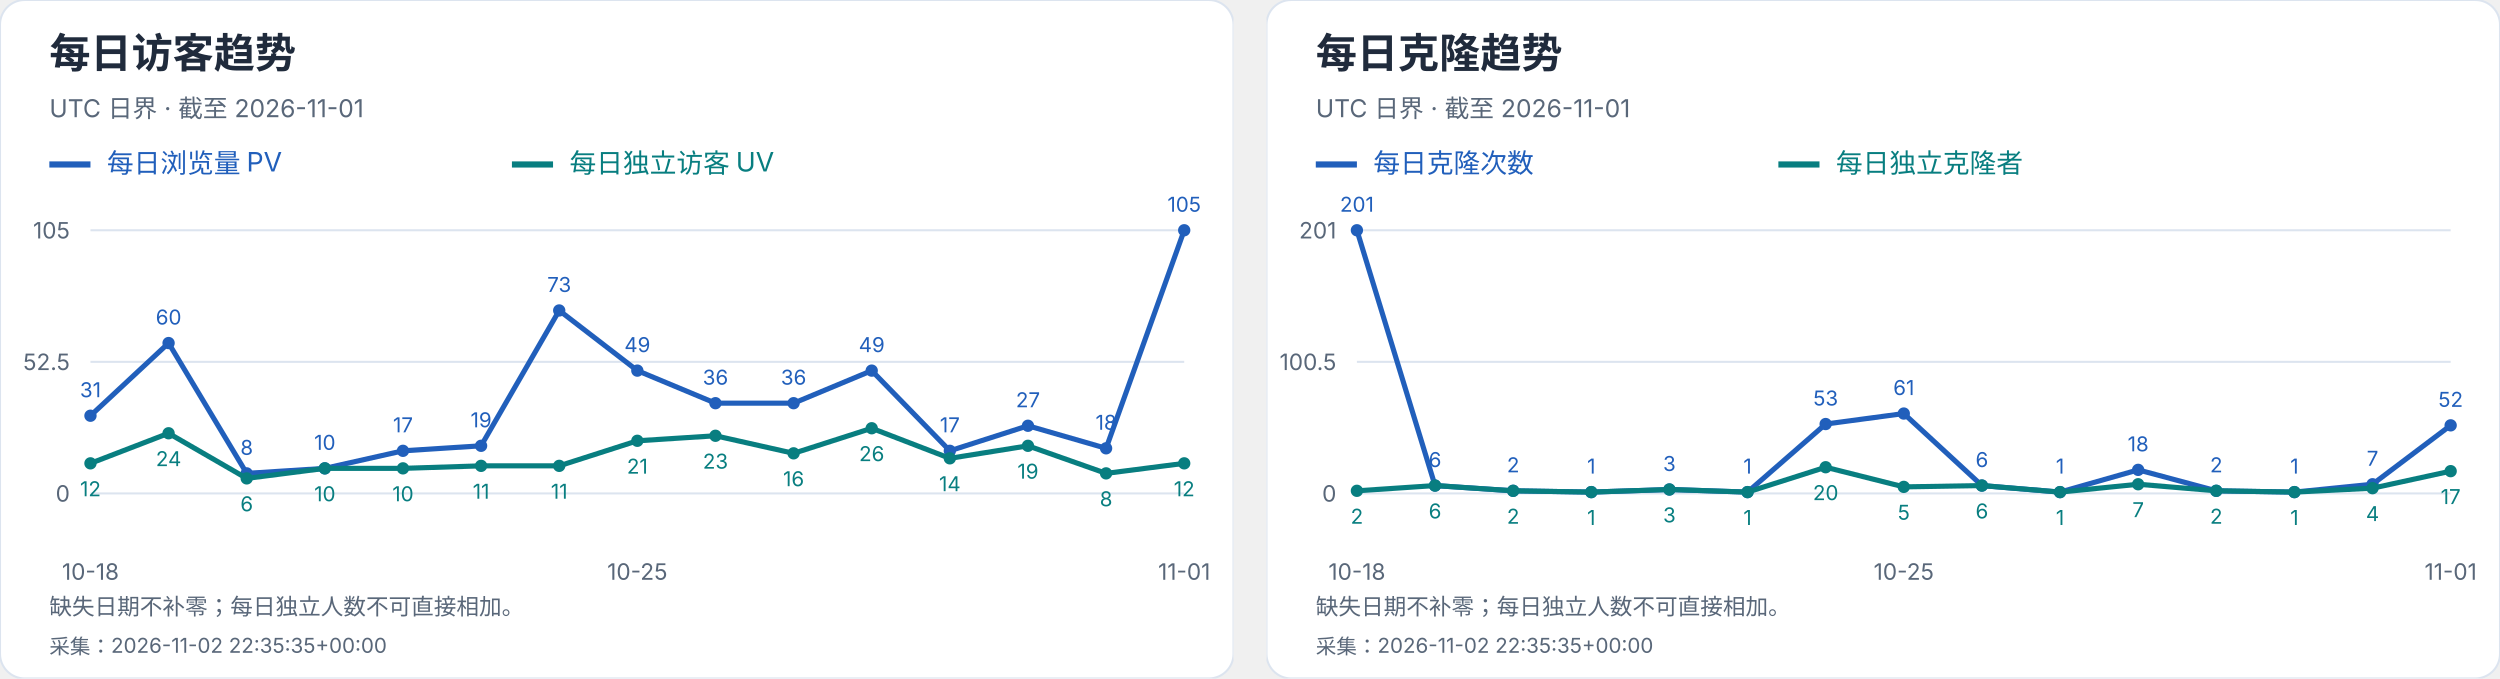
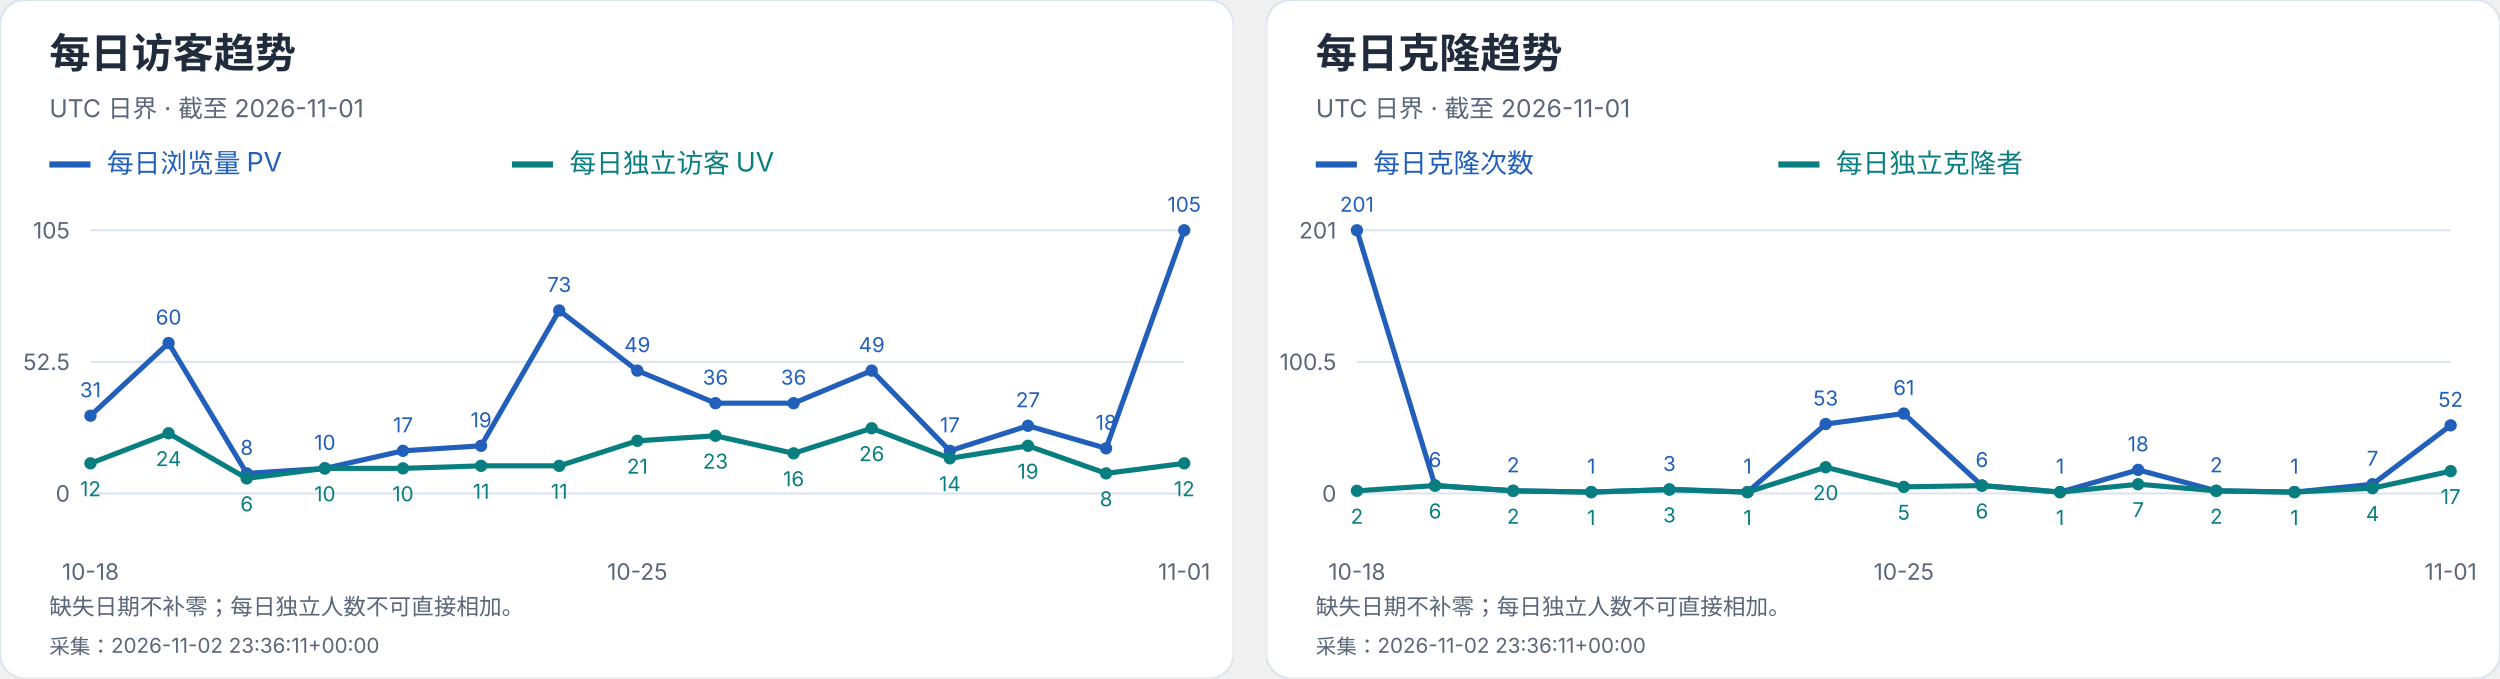
<svg xmlns="http://www.w3.org/2000/svg" width="1216" height="330" viewBox="0 0 1216 330" role="img" aria-label="每日访客及克隆趋势">
  <svg width="600" height="330" viewBox="0 0 600 330" role="img" aria-label="每日访客趋势">
    <style>text{font-family:-apple-system,BlinkMacSystemFont,"Segoe UI","PingFang SC","Microsoft YaHei",sans-serif;font-variant-numeric:tabular-nums}</style>
    <rect width="600" height="330" rx="12" fill="white" stroke="#dce4ef" />
    <text x="24" y="33" font-size="20" fill="#202b3c" font-weight="650" text-anchor="start">每日访客趋势</text>
    <text x="24" y="57" font-size="12" fill="#596779" font-weight="400" text-anchor="start">UTC 日界 · 截至 2026-11-01</text>
    <path d="M24 80h20" stroke="#215fbb" stroke-width="3" />
    <text x="52" y="84" font-size="13" fill="#215fbb" font-weight="400" text-anchor="start">每日浏览量 PV</text>
    <path d="M249 80h20" stroke="#087e80" stroke-width="3" />
    <text x="277" y="84" font-size="13" fill="#087e80" font-weight="400" text-anchor="start">每日独立访客 UV</text>
    <path d="M44 240.0H576" stroke="#dce4ef" />
    <text x="34" y="244.0" font-size="11" fill="#596779" font-weight="400" text-anchor="end">0</text>
    <path d="M44 176.0H576" stroke="#dce4ef" />
    <text x="34" y="180.0" font-size="11" fill="#596779" font-weight="400" text-anchor="end">52.5</text>
    <path d="M44 112.0H576" stroke="#dce4ef" />
    <text x="34" y="116.0" font-size="11" fill="#596779" font-weight="400" text-anchor="end">105</text>
    <circle cx="44.00" cy="202.21" r="3" fill="#215fbb" />
    <text x="44.0" y="193.21" font-size="10" fill="#215fbb" font-weight="400" text-anchor="middle">31</text>
    <circle cx="82.00" cy="166.86" r="3" fill="#215fbb" />
    <text x="82.0" y="157.86" font-size="10" fill="#215fbb" font-weight="400" text-anchor="middle">60</text>
    <circle cx="120.00" cy="230.25" r="3" fill="#215fbb" />
    <text x="120.0" y="221.25" font-size="10" fill="#215fbb" font-weight="400" text-anchor="middle">8</text>
    <circle cx="158.00" cy="227.81" r="3" fill="#215fbb" />
    <text x="158.0" y="218.81" font-size="10" fill="#215fbb" font-weight="400" text-anchor="middle">10</text>
    <circle cx="196.00" cy="219.28" r="3" fill="#215fbb" />
    <text x="196.0" y="210.28" font-size="10" fill="#215fbb" font-weight="400" text-anchor="middle">17</text>
    <circle cx="234.00" cy="216.84" r="3" fill="#215fbb" />
    <text x="234.0" y="207.84" font-size="10" fill="#215fbb" font-weight="400" text-anchor="middle">19</text>
    <circle cx="272.00" cy="151.01" r="3" fill="#215fbb" />
    <text x="272.0" y="142.01" font-size="10" fill="#215fbb" font-weight="400" text-anchor="middle">73</text>
    <circle cx="310.00" cy="180.27" r="3" fill="#215fbb" />
    <text x="310.0" y="171.27" font-size="10" fill="#215fbb" font-weight="400" text-anchor="middle">49</text>
    <circle cx="348.00" cy="196.11" r="3" fill="#215fbb" />
    <text x="348.0" y="187.11" font-size="10" fill="#215fbb" font-weight="400" text-anchor="middle">36</text>
    <circle cx="386.00" cy="196.11" r="3" fill="#215fbb" />
    <text x="386.0" y="187.11" font-size="10" fill="#215fbb" font-weight="400" text-anchor="middle">36</text>
    <circle cx="424.00" cy="180.27" r="3" fill="#215fbb" />
    <text x="424.0" y="171.27" font-size="10" fill="#215fbb" font-weight="400" text-anchor="middle">49</text>
    <circle cx="462.00" cy="219.28" r="3" fill="#215fbb" />
    <text x="462.0" y="210.28" font-size="10" fill="#215fbb" font-weight="400" text-anchor="middle">17</text>
    <circle cx="500.00" cy="207.09" r="3" fill="#215fbb" />
    <text x="500.0" y="198.09" font-size="10" fill="#215fbb" font-weight="400" text-anchor="middle">27</text>
    <circle cx="538.00" cy="218.06" r="3" fill="#215fbb" />
    <text x="538.0" y="209.06" font-size="10" fill="#215fbb" font-weight="400" text-anchor="middle">18</text>
    <circle cx="576.00" cy="112.00" r="3" fill="#215fbb" />
    <text x="576.0" y="103.0" font-size="10" fill="#215fbb" font-weight="400" text-anchor="middle">105</text>
    <polyline points="44.00,202.21 82.00,166.86 120.00,230.25 158.00,227.81 196.00,219.28 234.00,216.84 272.00,151.01 310.00,180.27 348.00,196.11 386.00,196.11 424.00,180.27 462.00,219.28 500.00,207.09 538.00,218.06 576.00,112.00" fill="none" stroke="#215fbb" stroke-width="2.5" />
    <circle cx="44.00" cy="225.37" r="3" fill="#087e80" />
    <text x="44.0" y="241.37" font-size="10" fill="#087e80" font-weight="400" text-anchor="middle">12</text>
    <circle cx="82.00" cy="210.74" r="3" fill="#087e80" />
    <text x="82.0" y="226.74" font-size="10" fill="#087e80" font-weight="400" text-anchor="middle">24</text>
    <circle cx="120.00" cy="232.69" r="3" fill="#087e80" />
    <text x="120.0" y="248.69" font-size="10" fill="#087e80" font-weight="400" text-anchor="middle">6</text>
    <circle cx="158.00" cy="227.81" r="3" fill="#087e80" />
    <text x="158.0" y="243.81" font-size="10" fill="#087e80" font-weight="400" text-anchor="middle">10</text>
    <circle cx="196.00" cy="227.81" r="3" fill="#087e80" />
    <text x="196.0" y="243.81" font-size="10" fill="#087e80" font-weight="400" text-anchor="middle">10</text>
    <circle cx="234.00" cy="226.59" r="3" fill="#087e80" />
    <text x="234.0" y="242.59" font-size="10" fill="#087e80" font-weight="400" text-anchor="middle">11</text>
    <circle cx="272.00" cy="226.59" r="3" fill="#087e80" />
    <text x="272.0" y="242.59" font-size="10" fill="#087e80" font-weight="400" text-anchor="middle">11</text>
    <circle cx="310.00" cy="214.40" r="3" fill="#087e80" />
    <text x="310.0" y="230.4" font-size="10" fill="#087e80" font-weight="400" text-anchor="middle">21</text>
    <circle cx="348.00" cy="211.96" r="3" fill="#087e80" />
    <text x="348.0" y="227.96" font-size="10" fill="#087e80" font-weight="400" text-anchor="middle">23</text>
    <circle cx="386.00" cy="220.50" r="3" fill="#087e80" />
    <text x="386.0" y="236.5" font-size="10" fill="#087e80" font-weight="400" text-anchor="middle">16</text>
    <circle cx="424.00" cy="208.30" r="3" fill="#087e80" />
    <text x="424.0" y="224.3" font-size="10" fill="#087e80" font-weight="400" text-anchor="middle">26</text>
    <circle cx="462.00" cy="222.93" r="3" fill="#087e80" />
    <text x="462.0" y="238.93" font-size="10" fill="#087e80" font-weight="400" text-anchor="middle">14</text>
    <circle cx="500.00" cy="216.84" r="3" fill="#087e80" />
    <text x="500.0" y="232.84" font-size="10" fill="#087e80" font-weight="400" text-anchor="middle">19</text>
    <circle cx="538.00" cy="230.25" r="3" fill="#087e80" />
    <text x="538.0" y="246.25" font-size="10" fill="#087e80" font-weight="400" text-anchor="middle">8</text>
    <circle cx="576.00" cy="225.37" r="3" fill="#087e80" />
    <text x="576.0" y="241.37" font-size="10" fill="#087e80" font-weight="400" text-anchor="middle">12</text>
    <polyline points="44.00,225.37 82.00,210.74 120.00,232.69 158.00,227.81 196.00,227.81 234.00,226.59 272.00,226.59 310.00,214.40 348.00,211.96 386.00,220.50 424.00,208.30 462.00,222.93 500.00,216.84 538.00,230.25 576.00,225.37" fill="none" stroke="#087e80" stroke-width="2.5" />
    <text x="44.0" y="282" font-size="11" fill="#596779" font-weight="400" text-anchor="middle">10-18</text>
    <text x="310.0" y="282" font-size="11" fill="#596779" font-weight="400" text-anchor="middle">10-25</text>
    <text x="576.0" y="282" font-size="11" fill="#596779" font-weight="400" text-anchor="middle">11-01</text>
    <text x="24" y="299" font-size="11" fill="#596779" font-weight="400" text-anchor="start">缺失日期不补零；每日独立人数不可直接相加。</text>
-     <text x="24" y="318" font-size="10" fill="#596779" font-weight="400" text-anchor="start">采集：2026-11-02 22:35:35+00:00</text>
+     <text x="24" y="318" font-size="10" fill="#596779" font-weight="400" text-anchor="start">采集：2026-11-02 23:36:11+00:00</text>
  </svg>
  <svg x="616" y="0" width="600" height="330" viewBox="0 0 600 330" role="img" aria-label="每日克隆趋势">
    <style>text{font-family:-apple-system,BlinkMacSystemFont,"Segoe UI","PingFang SC","Microsoft YaHei",sans-serif;font-variant-numeric:tabular-nums}</style>
    <rect width="600" height="330" rx="12" fill="white" stroke="#dce4ef" />
    <text x="24" y="33" font-size="20" fill="#202b3c" font-weight="650" text-anchor="start">每日克隆趋势</text>
    <text x="24" y="57" font-size="12" fill="#596779" font-weight="400" text-anchor="start">UTC 日界 · 截至 2026-11-01</text>
    <path d="M24 80h20" stroke="#215fbb" stroke-width="3" />
    <text x="52" y="84" font-size="13" fill="#215fbb" font-weight="400" text-anchor="start">每日克隆次数</text>
    <path d="M249 80h20" stroke="#087e80" stroke-width="3" />
    <text x="277" y="84" font-size="13" fill="#087e80" font-weight="400" text-anchor="start">每日独立克隆者</text>
    <path d="M44 240.0H576" stroke="#dce4ef" />
    <text x="34" y="244.0" font-size="11" fill="#596779" font-weight="400" text-anchor="end">0</text>
    <path d="M44 176.0H576" stroke="#dce4ef" />
    <text x="34" y="180.0" font-size="11" fill="#596779" font-weight="400" text-anchor="end">100.5</text>
    <path d="M44 112.0H576" stroke="#dce4ef" />
    <text x="34" y="116.0" font-size="11" fill="#596779" font-weight="400" text-anchor="end">201</text>
    <circle cx="44.00" cy="112.00" r="3" fill="#215fbb" />
    <text x="44.0" y="103.0" font-size="10" fill="#215fbb" font-weight="400" text-anchor="middle">201</text>
    <circle cx="82.00" cy="236.18" r="3" fill="#215fbb" />
    <text x="82.0" y="227.18" font-size="10" fill="#215fbb" font-weight="400" text-anchor="middle">6</text>
    <circle cx="120.00" cy="238.73" r="3" fill="#215fbb" />
    <text x="120.0" y="229.73" font-size="10" fill="#215fbb" font-weight="400" text-anchor="middle">2</text>
    <circle cx="158.00" cy="239.36" r="3" fill="#215fbb" />
    <text x="158.0" y="230.36" font-size="10" fill="#215fbb" font-weight="400" text-anchor="middle">1</text>
    <circle cx="196.00" cy="238.09" r="3" fill="#215fbb" />
    <text x="196.0" y="229.09" font-size="10" fill="#215fbb" font-weight="400" text-anchor="middle">3</text>
    <circle cx="234.00" cy="239.36" r="3" fill="#215fbb" />
    <text x="234.0" y="230.36" font-size="10" fill="#215fbb" font-weight="400" text-anchor="middle">1</text>
    <circle cx="272.00" cy="206.25" r="3" fill="#215fbb" />
    <text x="272.0" y="197.25" font-size="10" fill="#215fbb" font-weight="400" text-anchor="middle">53</text>
    <circle cx="310.00" cy="201.15" r="3" fill="#215fbb" />
    <text x="310.0" y="192.15" font-size="10" fill="#215fbb" font-weight="400" text-anchor="middle">61</text>
    <circle cx="348.00" cy="236.18" r="3" fill="#215fbb" />
    <text x="348.0" y="227.18" font-size="10" fill="#215fbb" font-weight="400" text-anchor="middle">6</text>
    <circle cx="386.00" cy="239.36" r="3" fill="#215fbb" />
    <text x="386.0" y="230.36" font-size="10" fill="#215fbb" font-weight="400" text-anchor="middle">1</text>
    <circle cx="424.00" cy="228.54" r="3" fill="#215fbb" />
    <text x="424.0" y="219.54" font-size="10" fill="#215fbb" font-weight="400" text-anchor="middle">18</text>
    <circle cx="462.00" cy="238.73" r="3" fill="#215fbb" />
    <text x="462.0" y="229.73" font-size="10" fill="#215fbb" font-weight="400" text-anchor="middle">2</text>
    <circle cx="500.00" cy="239.36" r="3" fill="#215fbb" />
    <text x="500.0" y="230.36" font-size="10" fill="#215fbb" font-weight="400" text-anchor="middle">1</text>
    <circle cx="538.00" cy="235.54" r="3" fill="#215fbb" />
    <text x="538.0" y="226.54" font-size="10" fill="#215fbb" font-weight="400" text-anchor="middle">7</text>
    <circle cx="576.00" cy="206.89" r="3" fill="#215fbb" />
    <text x="576.0" y="197.89" font-size="10" fill="#215fbb" font-weight="400" text-anchor="middle">52</text>
    <polyline points="44.00,112.00 82.00,236.18 120.00,238.73 158.00,239.36 196.00,238.09 234.00,239.36 272.00,206.25 310.00,201.15 348.00,236.18 386.00,239.36 424.00,228.54 462.00,238.73 500.00,239.36 538.00,235.54 576.00,206.89" fill="none" stroke="#215fbb" stroke-width="2.5" />
    <circle cx="44.00" cy="238.73" r="3" fill="#087e80" />
    <text x="44.0" y="254.73" font-size="10" fill="#087e80" font-weight="400" text-anchor="middle">2</text>
    <circle cx="82.00" cy="236.18" r="3" fill="#087e80" />
    <text x="82.0" y="252.18" font-size="10" fill="#087e80" font-weight="400" text-anchor="middle">6</text>
    <circle cx="120.00" cy="238.73" r="3" fill="#087e80" />
    <text x="120.0" y="254.73" font-size="10" fill="#087e80" font-weight="400" text-anchor="middle">2</text>
    <circle cx="158.00" cy="239.36" r="3" fill="#087e80" />
    <text x="158.0" y="255.36" font-size="10" fill="#087e80" font-weight="400" text-anchor="middle">1</text>
    <circle cx="196.00" cy="238.09" r="3" fill="#087e80" />
    <text x="196.0" y="254.09" font-size="10" fill="#087e80" font-weight="400" text-anchor="middle">3</text>
    <circle cx="234.00" cy="239.36" r="3" fill="#087e80" />
    <text x="234.0" y="255.36" font-size="10" fill="#087e80" font-weight="400" text-anchor="middle">1</text>
    <circle cx="272.00" cy="227.26" r="3" fill="#087e80" />
    <text x="272.0" y="243.26" font-size="10" fill="#087e80" font-weight="400" text-anchor="middle">20</text>
    <circle cx="310.00" cy="236.82" r="3" fill="#087e80" />
    <text x="310.0" y="252.82" font-size="10" fill="#087e80" font-weight="400" text-anchor="middle">5</text>
    <circle cx="348.00" cy="236.18" r="3" fill="#087e80" />
    <text x="348.0" y="252.18" font-size="10" fill="#087e80" font-weight="400" text-anchor="middle">6</text>
    <circle cx="386.00" cy="239.36" r="3" fill="#087e80" />
    <text x="386.0" y="255.36" font-size="10" fill="#087e80" font-weight="400" text-anchor="middle">1</text>
    <circle cx="424.00" cy="235.54" r="3" fill="#087e80" />
    <text x="424.0" y="251.54" font-size="10" fill="#087e80" font-weight="400" text-anchor="middle">7</text>
    <circle cx="462.00" cy="238.73" r="3" fill="#087e80" />
    <text x="462.0" y="254.73" font-size="10" fill="#087e80" font-weight="400" text-anchor="middle">2</text>
    <circle cx="500.00" cy="239.36" r="3" fill="#087e80" />
    <text x="500.0" y="255.36" font-size="10" fill="#087e80" font-weight="400" text-anchor="middle">1</text>
    <circle cx="538.00" cy="237.45" r="3" fill="#087e80" />
    <text x="538.0" y="253.45" font-size="10" fill="#087e80" font-weight="400" text-anchor="middle">4</text>
    <circle cx="576.00" cy="229.17" r="3" fill="#087e80" />
    <text x="576.0" y="245.17" font-size="10" fill="#087e80" font-weight="400" text-anchor="middle">17</text>
    <polyline points="44.00,238.73 82.00,236.18 120.00,238.73 158.00,239.36 196.00,238.09 234.00,239.36 272.00,227.26 310.00,236.82 348.00,236.18 386.00,239.36 424.00,235.54 462.00,238.73 500.00,239.36 538.00,237.45 576.00,229.17" fill="none" stroke="#087e80" stroke-width="2.5" />
    <text x="44.0" y="282" font-size="11" fill="#596779" font-weight="400" text-anchor="middle">10-18</text>
    <text x="310.0" y="282" font-size="11" fill="#596779" font-weight="400" text-anchor="middle">10-25</text>
    <text x="576.0" y="282" font-size="11" fill="#596779" font-weight="400" text-anchor="middle">11-01</text>
    <text x="24" y="299" font-size="11" fill="#596779" font-weight="400" text-anchor="start">缺失日期不补零；每日独立人数不可直接相加。</text>
-     <text x="24" y="318" font-size="10" fill="#596779" font-weight="400" text-anchor="start">采集：2026-11-02 22:35:35+00:00</text>
+     <text x="24" y="318" font-size="10" fill="#596779" font-weight="400" text-anchor="start">采集：2026-11-02 23:36:11+00:00</text>
  </svg>
</svg>
